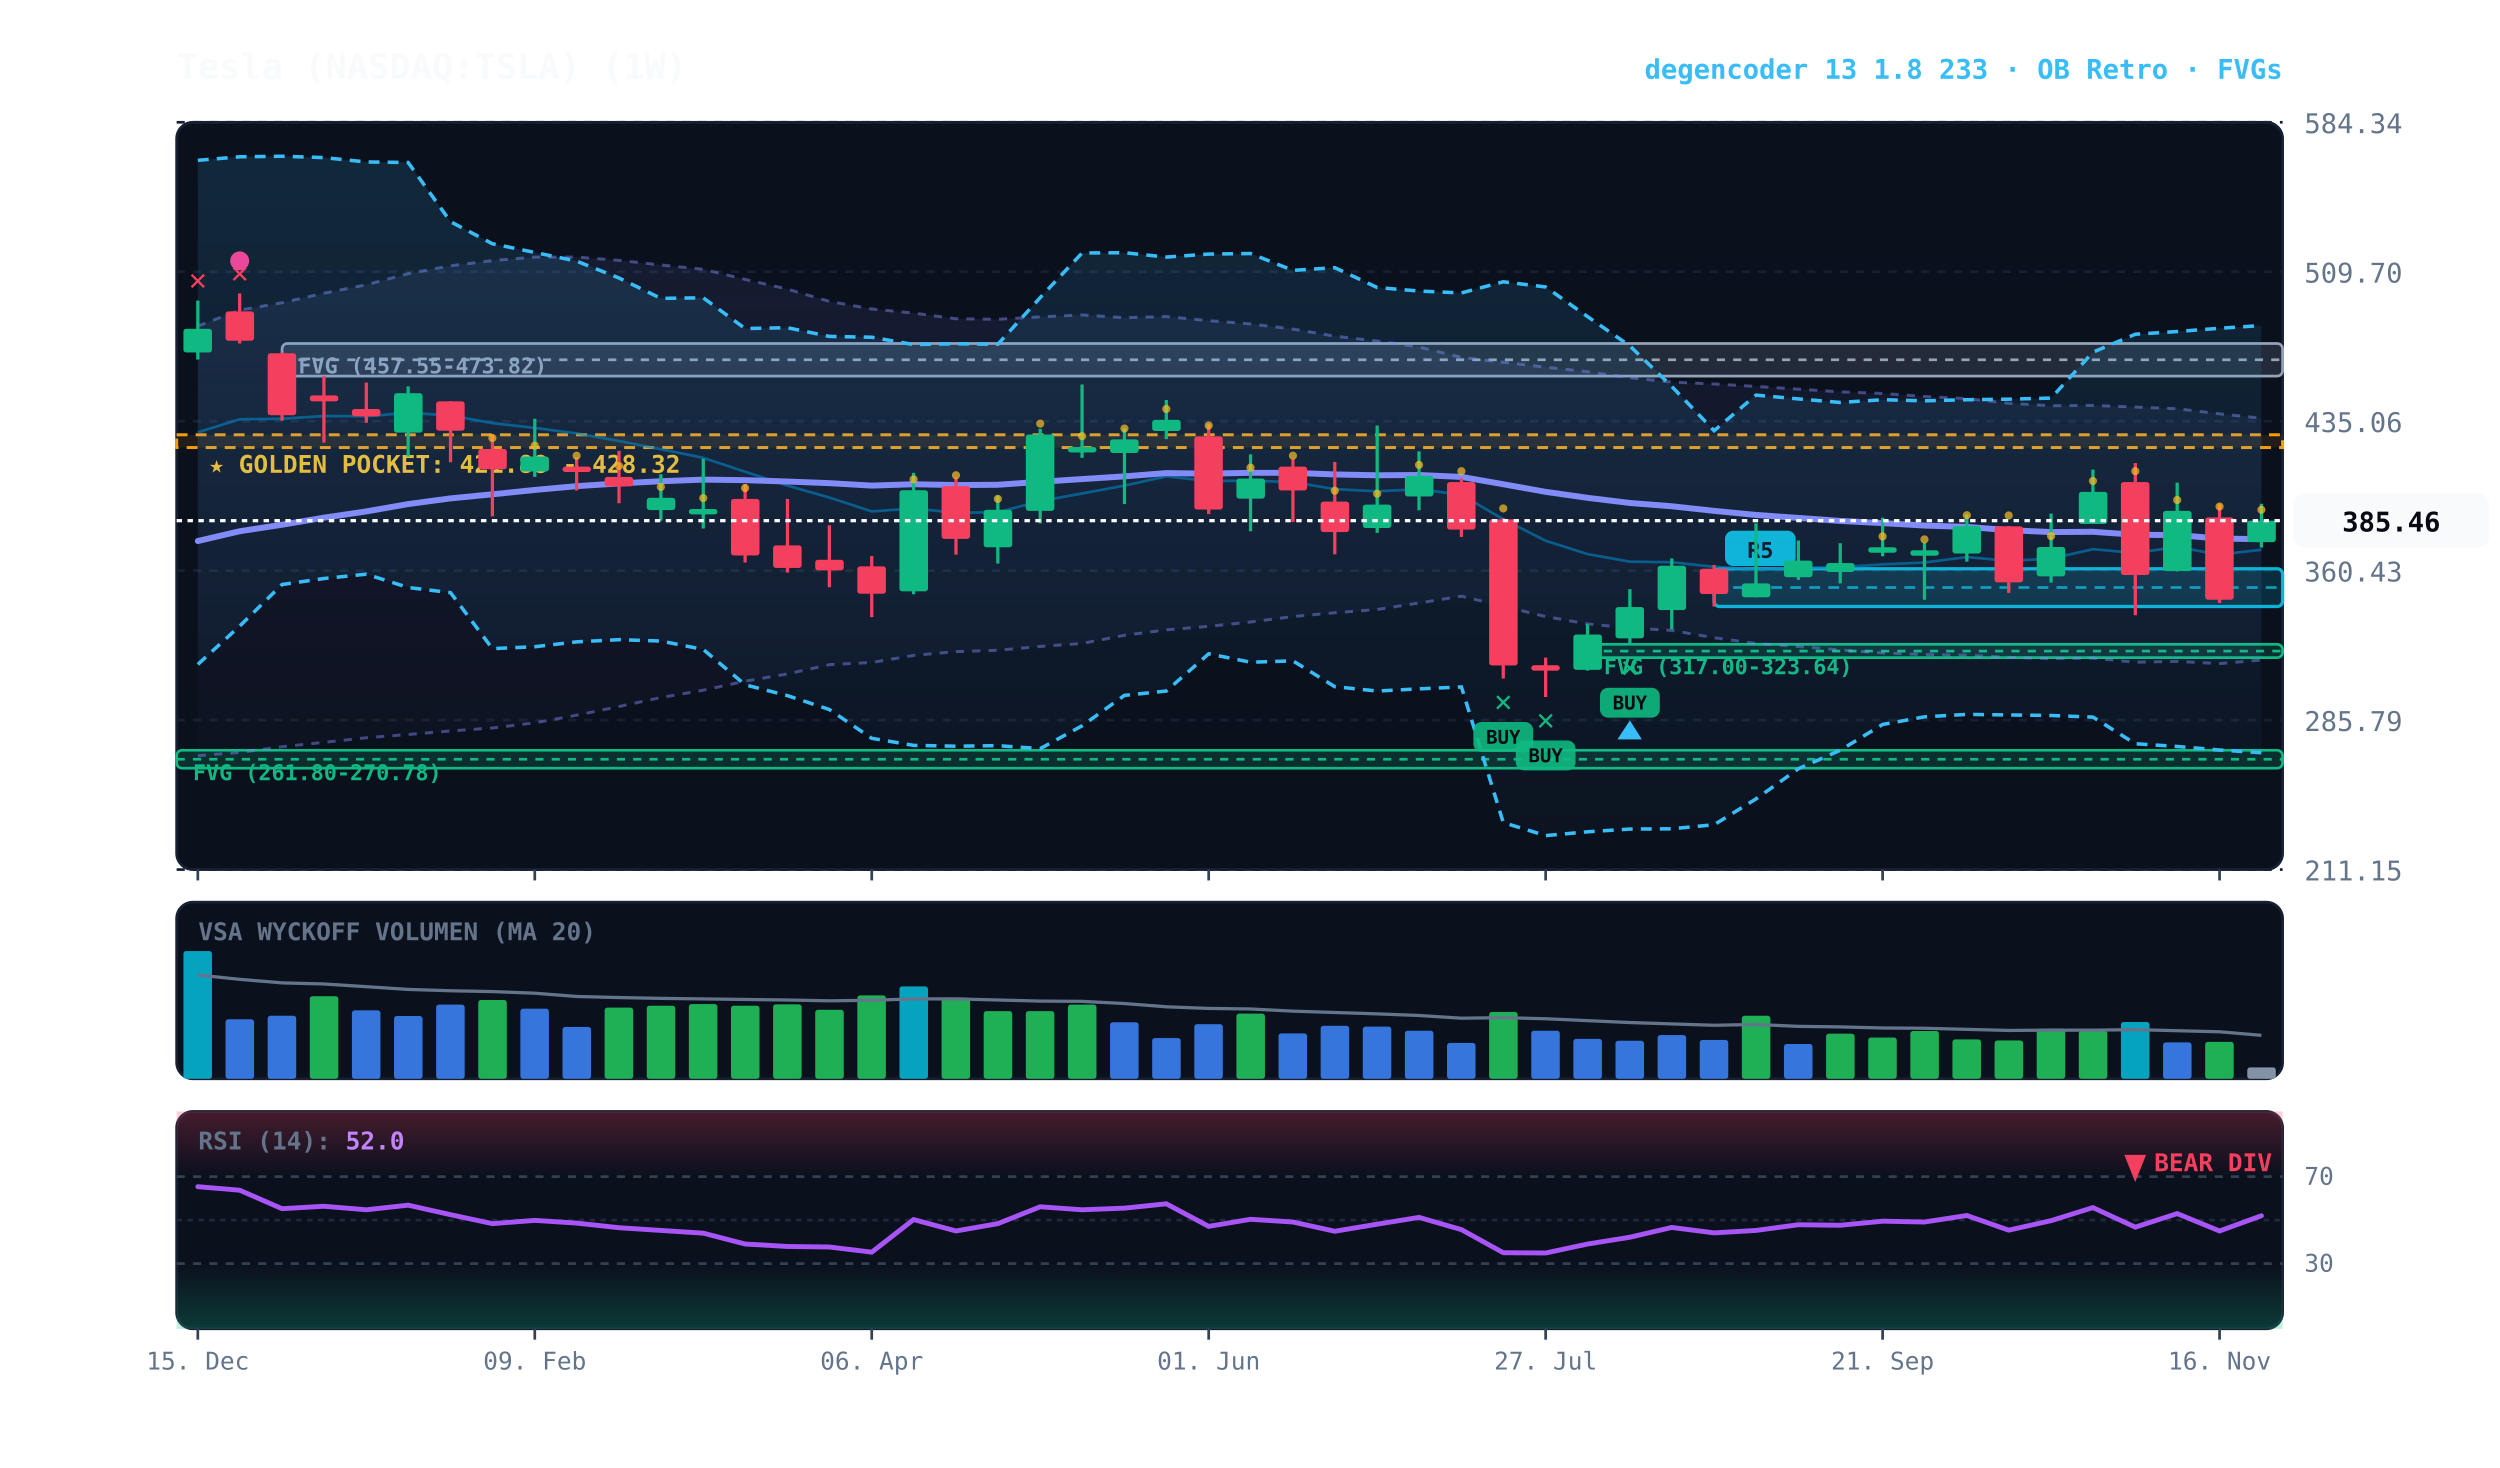
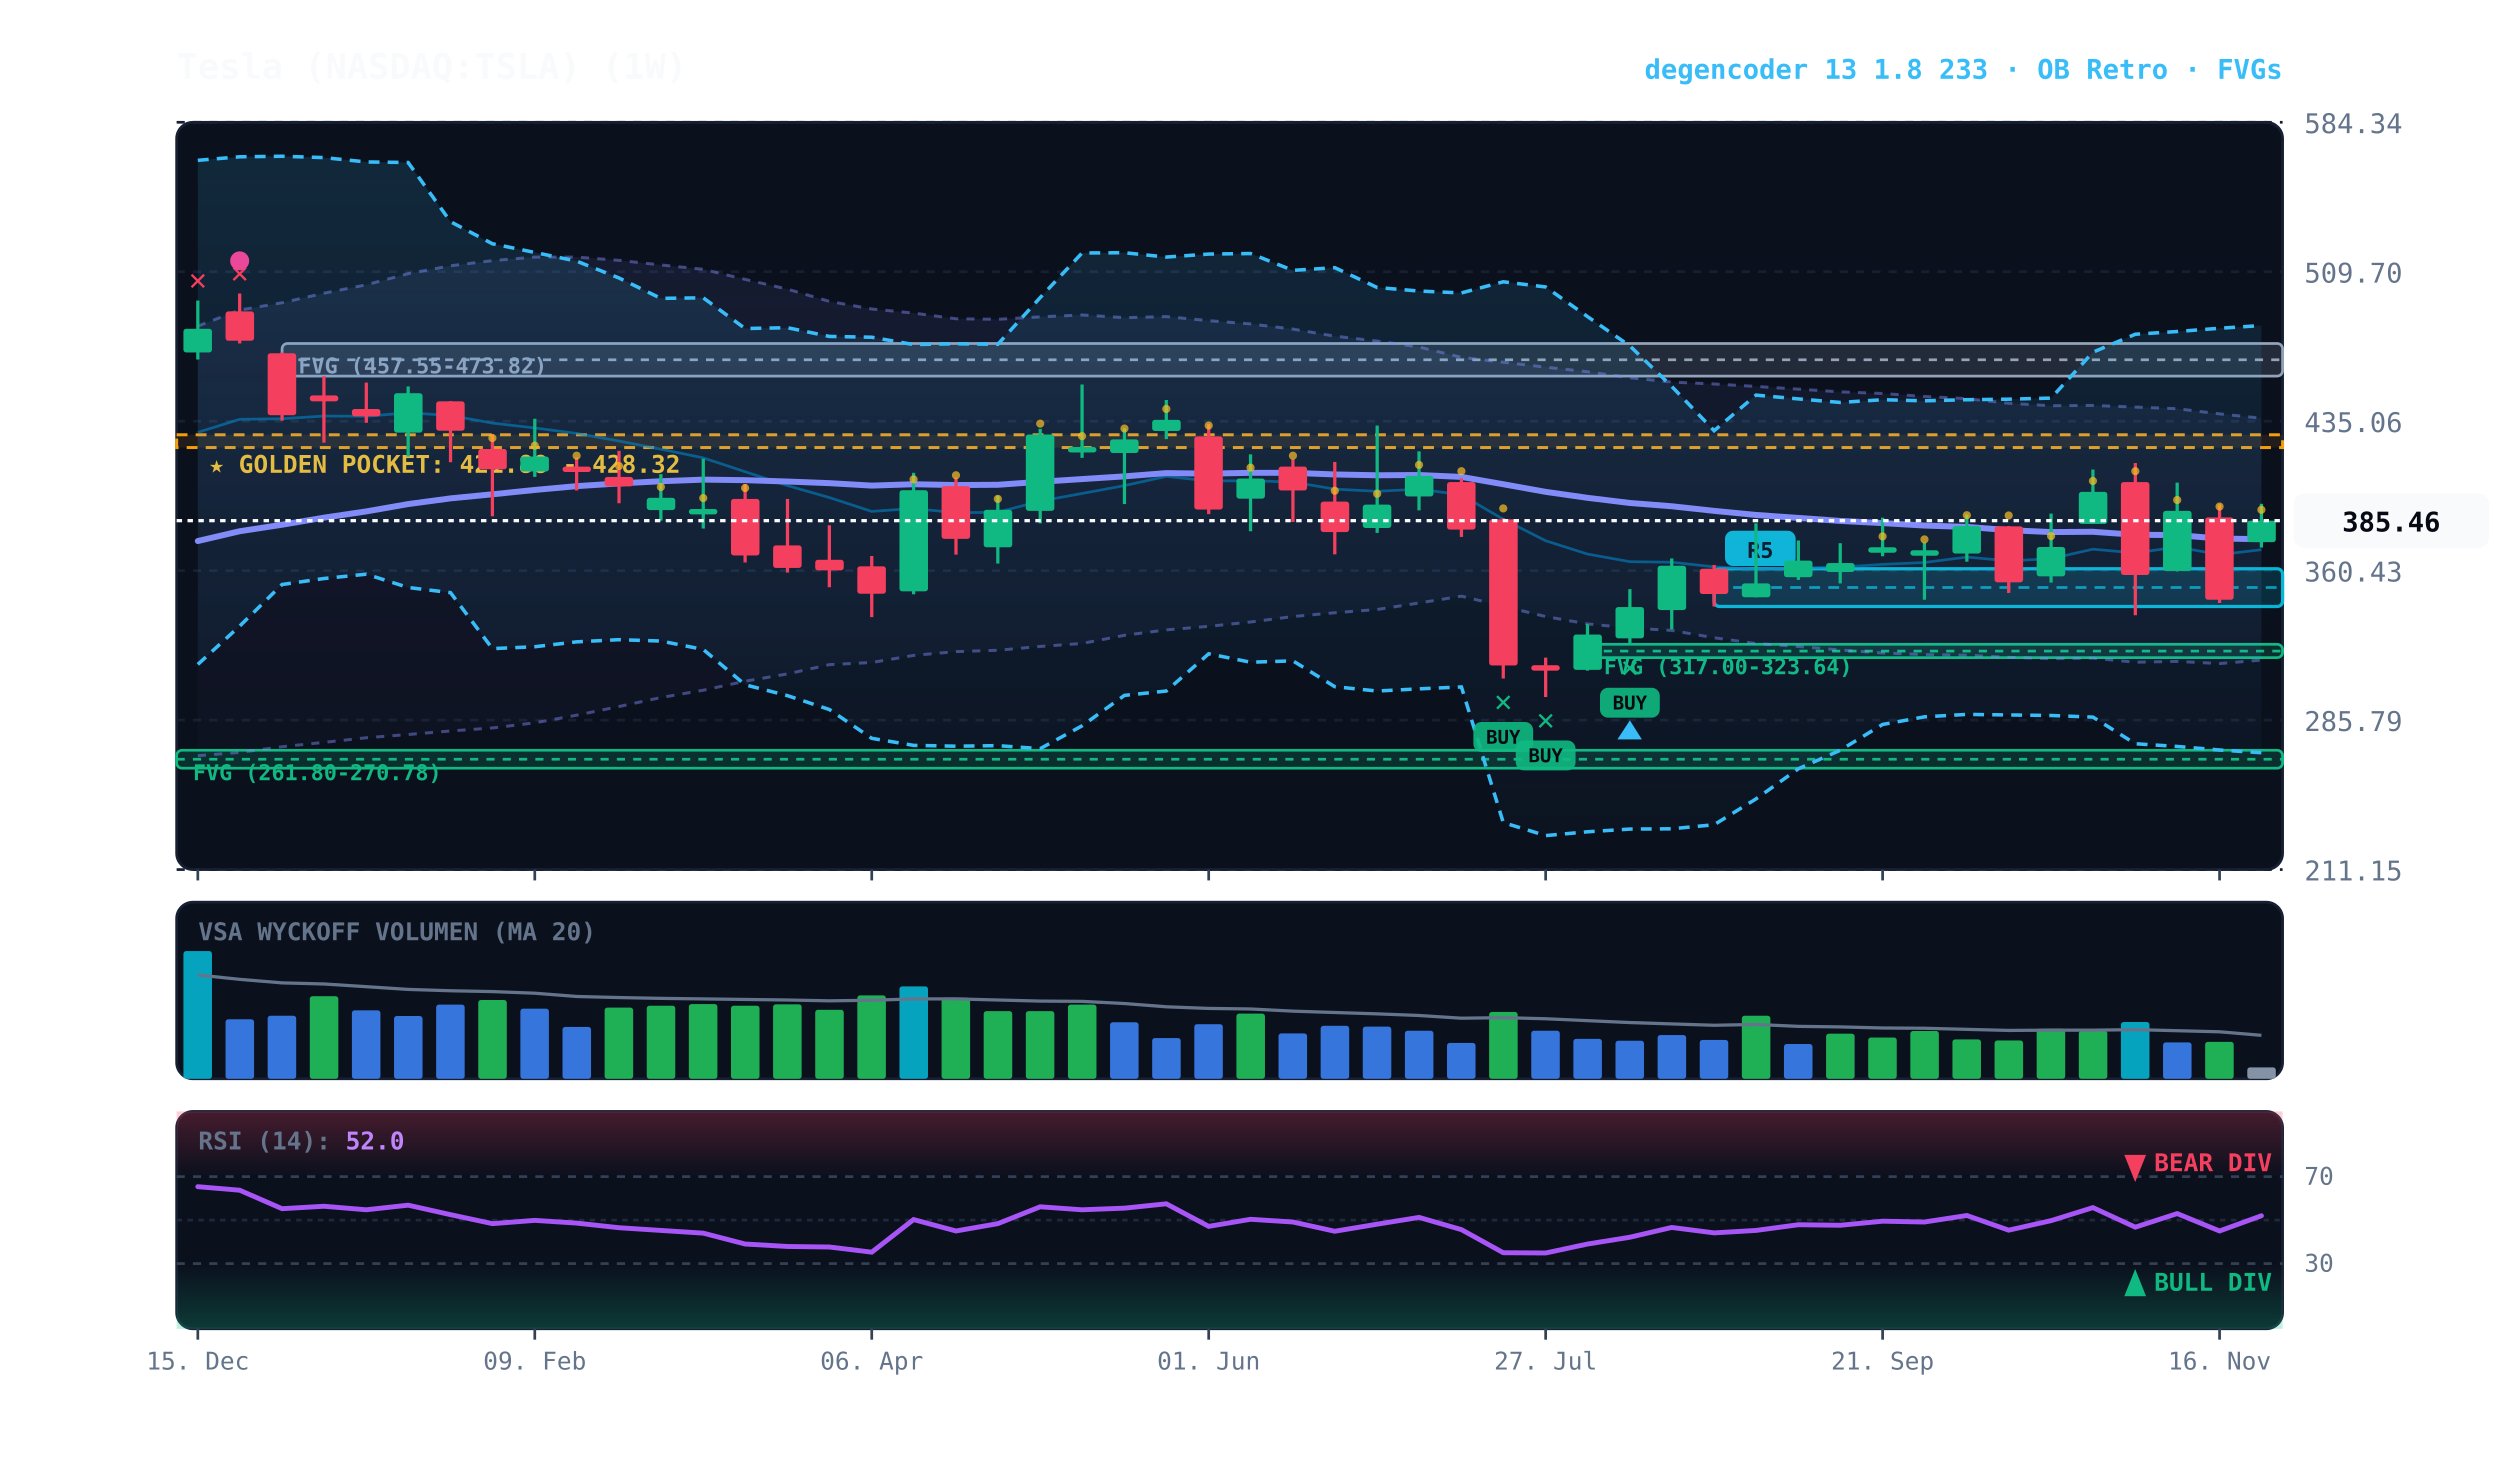
<svg xmlns="http://www.w3.org/2000/svg" viewBox="0 0 920 540" width="100%" height="100%" style="background:#070a13; font-family:'JetBrains Mono', monospace;">
  <defs>
    <linearGradient id="cloud-grad" x1="0%" y1="0%" x2="0%" y2="100%">
      <stop offset="0%" stop-color="#38bdf8" stop-opacity="0.14" />
      <stop offset="100%" stop-color="#38bdf8" stop-opacity="0.02" />
    </linearGradient>
    <linearGradient id="rfe-cloud" x1="0%" y1="0%" x2="0%" y2="100%">
      <stop offset="0%" stop-color="#818cf8" stop-opacity="0.09" />
      <stop offset="100%" stop-color="#818cf8" stop-opacity="0.02" />
    </linearGradient>
    <linearGradient id="rsi-overbought" x1="0%" y1="0%" x2="0%" y2="100%">
      <stop offset="0%" stop-color="#f43f5e" stop-opacity="0.25" />
      <stop offset="100%" stop-color="#f43f5e" stop-opacity="0.0" />
    </linearGradient>
    <linearGradient id="rsi-oversold" x1="0%" y1="0%" x2="0%" y2="100%">
      <stop offset="0%" stop-color="#10b981" stop-opacity="0.0" />
      <stop offset="100%" stop-color="#10b981" stop-opacity="0.25" />
    </linearGradient>
  </defs>
  <rect x="65" y="45" width="775" height="275" fill="#0b101d" rx="6" stroke="#172033" stroke-width="1" />
  <rect x="65" y="332" width="775" height="65" fill="#0b101d" rx="6" stroke="#172033" stroke-width="1" />
  <rect x="65" y="409" width="775" height="80" fill="#0b101d" rx="6" stroke="#172033" stroke-width="1" />
  <line x1="65" y1="320.0" x2="840" y2="320.0" stroke="#172033" stroke-dasharray="3,3" stroke-width="1" />
  <text x="848" y="324.0" fill="#64748b" font-size="10" text-anchor="start">211.15</text>
  <line x1="65" y1="265.0" x2="840" y2="265.0" stroke="#172033" stroke-dasharray="3,3" stroke-width="1" />
  <text x="848" y="269.0" fill="#64748b" font-size="10" text-anchor="start">285.79</text>
  <line x1="65" y1="210.0" x2="840" y2="210.0" stroke="#172033" stroke-dasharray="3,3" stroke-width="1" />
  <text x="848" y="214.0" fill="#64748b" font-size="10" text-anchor="start">360.43</text>
  <line x1="65" y1="155.0" x2="840" y2="155.0" stroke="#172033" stroke-dasharray="3,3" stroke-width="1" />
  <text x="848" y="159.0" fill="#64748b" font-size="10" text-anchor="start">435.06</text>
  <line x1="65" y1="100.0" x2="840" y2="100.0" stroke="#172033" stroke-dasharray="3,3" stroke-width="1" />
  <text x="848" y="104.0" fill="#64748b" font-size="10" text-anchor="start">509.70</text>
  <line x1="65" y1="45.0" x2="840" y2="45.0" stroke="#172033" stroke-dasharray="3,3" stroke-width="1" />
  <text x="848" y="49.0" fill="#64748b" font-size="10" text-anchor="start">584.34</text>
  <rect x="65" y="160.0" width="775" height="4.7" fill="rgba(245, 158, 11, 0.10)" stroke="#f59e0b" stroke-dasharray="4,3" stroke-width="1.1" />
  <text x="77" y="174.0" fill="#fbbf24" font-size="9" font-weight="bold">★ GOLDEN POCKET: 421.88 - 428.32</text>
  <rect x="584.2" y="237.1" width="255.8" height="4.9" fill="rgba(16, 185, 129, 0.18)" stroke="#10b981" stroke-width="1" rx="2" />
  <line x1="584.2" y1="239.6" x2="840" y2="239.6" stroke="#10b981" stroke-dasharray="3,3" stroke-width="1" />
  <text x="590.2" y="248.1" fill="#10b981" font-size="8" font-weight="bold">FVG (317.00-323.64)</text>
  <rect x="103.8" y="126.4" width="736.2" height="12.0" fill="rgba(148, 163, 184, 0.18)" stroke="#94a3b8" stroke-width="1" rx="2" />
  <line x1="103.8" y1="132.4" x2="840" y2="132.4" stroke="#94a3b8" stroke-dasharray="3,3" stroke-width="1" />
  <text x="109.8" y="137.4" fill="#94a3b8" font-size="8" font-weight="bold">FVG (457.55-473.82)</text>
  <rect x="65.0" y="276.1" width="775.0" height="6.6" fill="rgba(16, 185, 129, 0.18)" stroke="#10b981" stroke-width="1" rx="2" />
  <line x1="65.0" y1="279.4" x2="840" y2="279.4" stroke="#10b981" stroke-dasharray="3,3" stroke-width="1" />
  <text x="71.0" y="287.1" fill="#10b981" font-size="8" font-weight="bold">FVG (261.80-270.78)</text>
  <rect x="630.8" y="209.3" width="209.2" height="13.9" fill="rgba(6, 182, 212, 0.18)" stroke="#06b6d4" stroke-width="1.2" rx="2" />
  <line x1="630.8" y1="216.2" x2="840" y2="216.2" stroke="#06b6d4" stroke-dasharray="4,3" stroke-width="1.0" opacity="0.8" />
  <rect x="634.8" y="195.3" width="26" height="13" fill="#06b6d4" rx="3" />
  <text x="647.8" y="205.3" fill="#070a13" font-size="8" font-weight="bold" text-anchor="middle">R5</text>
  <polygon points="72.8,120.0 88.2,114.1 103.8,111.4 119.2,107.9 134.8,104.8 150.2,100.7 165.8,97.8 181.2,95.9 196.8,94.6 212.2,94.6 227.8,95.8 243.2,97.5 258.8,99.1 274.2,102.8 289.8,106.4 305.2,110.9 320.8,113.7 336.2,115.2 351.8,117.3 367.2,117.5 382.8,116.6 398.2,115.9 413.8,116.9 429.2,116.5 444.8,118.0 460.2,119.2 475.8,121.1 491.2,123.7 506.8,125.5 522.2,127.7 537.8,131.5 553.2,133.3 568.8,135.1 584.2,136.8 599.8,139.0 615.2,140.6 630.8,141.3 646.2,142.2 661.8,143.2 677.2,144.2 692.8,144.8 708.2,145.9 723.8,146.7 739.2,148.4 754.8,149.3 770.2,149.2 785.8,149.8 801.2,150.4 816.8,152.3 832.2,153.9 832.2,242.9 816.8,244.2 801.2,243.4 785.8,243.7 770.2,242.2 754.8,242.4 739.2,241.9 723.8,241.1 708.2,240.9 692.8,240.3 677.2,239.2 661.8,237.9 646.2,236.8 630.8,234.7 615.2,232.0 599.8,231.1 584.2,229.6 568.8,226.9 553.2,223.1 537.8,219.4 522.2,221.9 506.8,224.3 491.2,225.5 475.8,226.9 460.2,228.9 444.8,230.5 429.2,231.8 413.8,233.8 398.2,236.8 382.8,237.9 367.2,239.3 351.8,239.8 336.2,241.2 320.8,243.8 305.2,244.6 289.8,248.0 274.2,250.7 258.8,254.0 243.2,256.7 227.8,260.0 212.2,263.2 196.8,266.0 181.2,267.9 165.8,269.0 150.2,270.3 134.8,271.5 119.2,273.2 103.8,274.8 88.2,276.9 72.8,278.1" fill="url(#rfe-cloud)" />
  <polyline points="72.8,120.0 88.2,114.1 103.8,111.4 119.2,107.9 134.8,104.8 150.2,100.7 165.8,97.8 181.2,95.9 196.8,94.6 212.2,94.6 227.8,95.8 243.2,97.5 258.8,99.1 274.2,102.8 289.8,106.4 305.2,110.9 320.8,113.7 336.2,115.2 351.8,117.3 367.2,117.5 382.8,116.6 398.2,115.9 413.8,116.9 429.2,116.5 444.8,118.0 460.2,119.2 475.8,121.1 491.2,123.7 506.8,125.5 522.2,127.7 537.8,131.5 553.2,133.3 568.8,135.1 584.2,136.8 599.8,139.0 615.2,140.6 630.8,141.3 646.2,142.2 661.8,143.2 677.2,144.2 692.8,144.8 708.2,145.9 723.8,146.7 739.2,148.4 754.8,149.3 770.2,149.2 785.8,149.8 801.2,150.4 816.8,152.3 832.2,153.9" fill="none" stroke="#818cf8" stroke-width="1.1" stroke-opacity="0.45" stroke-dasharray="3,3" />
  <polyline points="72.8,278.1 88.2,276.9 103.8,274.8 119.2,273.2 134.8,271.5 150.2,270.3 165.8,269.0 181.2,267.9 196.8,266.0 212.2,263.2 227.8,260.0 243.2,256.7 258.8,254.0 274.2,250.7 289.8,248.0 305.2,244.6 320.8,243.8 336.2,241.2 351.8,239.8 367.2,239.3 382.8,237.9 398.2,236.8 413.8,233.8 429.2,231.8 444.8,230.5 460.2,228.9 475.8,226.9 491.2,225.5 506.8,224.3 522.2,221.9 537.8,219.4 553.2,223.1 568.8,226.9 584.2,229.6 599.8,231.1 615.2,232.0 630.8,234.7 646.2,236.8 661.8,237.9 677.2,239.2 692.8,240.3 708.2,240.9 723.8,241.1 739.2,241.9 754.8,242.4 770.2,242.2 785.8,243.7 801.2,243.4 816.8,244.2 832.2,242.9" fill="none" stroke="#818cf8" stroke-width="1.1" stroke-opacity="0.45" stroke-dasharray="3,3" />
  <polygon points="72.8,59.0 88.2,57.7 103.8,57.5 119.2,58.0 134.8,59.6 150.2,59.8 165.8,81.6 181.2,89.7 196.8,92.9 212.2,96.1 227.8,102.3 243.2,109.8 258.8,109.6 274.2,120.9 289.8,120.6 305.2,123.8 320.8,124.1 336.2,126.8 351.8,126.5 367.2,126.7 382.8,109.5 398.2,93.1 413.8,93.0 429.2,94.6 444.8,93.5 460.2,93.3 475.8,99.5 491.2,98.5 506.8,105.8 522.2,107.1 537.8,107.8 553.2,103.7 568.8,105.6 584.2,116.5 599.8,127.3 615.2,142.2 630.8,158.5 646.2,145.4 661.8,146.8 677.2,148.1 692.8,147.1 708.2,147.5 723.8,147.1 739.2,146.9 754.8,146.5 770.2,129.6 785.8,123.0 801.2,122.0 816.8,120.8 832.2,119.8 832.2,277.0 816.8,276.0 801.2,274.7 785.8,273.7 770.2,263.9 754.8,263.3 739.2,263.1 723.8,262.9 708.2,263.8 692.8,266.6 677.2,276.1 661.8,282.9 646.2,294.0 630.8,303.5 615.2,305.0 599.8,305.1 584.2,306.1 568.8,307.5 553.2,302.7 537.8,252.8 522.2,253.5 506.8,254.3 491.2,252.7 475.8,243.2 460.2,243.7 444.8,240.6 429.2,254.3 413.8,255.9 398.2,267.1 382.8,275.5 367.2,274.4 351.8,274.6 336.2,274.3 320.8,271.7 305.2,261.1 289.8,256.0 274.2,252.0 258.8,239.0 243.2,235.9 227.8,235.4 212.2,236.2 196.8,238.0 181.2,238.7 165.8,218.1 150.2,216.2 134.8,211.3 119.2,212.9 103.8,215.1 88.2,230.4 72.8,244.5" fill="url(#cloud-grad)" />
  <polyline points="72.8,59.0 88.2,57.7 103.8,57.5 119.2,58.0 134.8,59.6 150.2,59.8 165.8,81.6 181.2,89.7 196.8,92.9 212.2,96.1 227.8,102.3 243.2,109.8 258.8,109.6 274.2,120.9 289.8,120.6 305.2,123.8 320.8,124.1 336.2,126.8 351.8,126.5 367.2,126.7 382.8,109.5 398.2,93.1 413.8,93.0 429.2,94.6 444.8,93.5 460.2,93.3 475.8,99.5 491.2,98.5 506.8,105.8 522.2,107.1 537.8,107.8 553.2,103.7 568.8,105.6 584.2,116.5 599.8,127.3 615.2,142.2 630.8,158.5 646.2,145.4 661.8,146.8 677.2,148.1 692.8,147.1 708.2,147.5 723.8,147.1 739.2,146.9 754.8,146.5 770.2,129.6 785.8,123.0 801.2,122.0 816.8,120.8 832.2,119.8" fill="none" stroke="#38bdf8" stroke-width="1.3" stroke-dasharray="4,3" />
  <polyline points="72.8,244.5 88.2,230.4 103.8,215.1 119.2,212.9 134.8,211.3 150.2,216.2 165.8,218.1 181.2,238.7 196.8,238.0 212.2,236.2 227.8,235.4 243.2,235.9 258.8,239.0 274.2,252.0 289.8,256.0 305.2,261.1 320.8,271.7 336.2,274.3 351.8,274.6 367.2,274.4 382.8,275.5 398.2,267.1 413.8,255.9 429.2,254.3 444.8,240.6 460.2,243.7 475.8,243.2 491.2,252.7 506.8,254.3 522.2,253.5 537.8,252.8 553.2,302.7 568.8,307.5 584.2,306.1 599.8,305.1 615.2,305.0 630.8,303.5 646.2,294.0 661.8,282.9 677.2,276.1 692.8,266.6 708.2,263.8 723.8,262.9 739.2,263.1 754.8,263.3 770.2,263.9 785.8,273.7 801.2,274.7 816.8,276.0 832.2,277.0" fill="none" stroke="#38bdf8" stroke-width="1.3" stroke-dasharray="4,3" />
  <polyline points="72.8,159.1 88.2,154.3 103.8,154.1 119.2,153.1 134.8,153.2 150.2,151.9 165.8,152.9 181.2,155.7 196.8,157.5 212.2,159.5 227.8,162.3 243.2,165.3 258.8,168.5 274.2,173.6 289.8,178.7 305.2,183.1 320.8,188.2 336.2,187.1 351.8,188.7 367.2,188.5 382.8,184.4 398.2,181.6 413.8,178.7 429.2,175.3 444.8,177.0 460.2,176.9 475.8,177.4 491.2,180.0 506.8,180.8 522.2,180.0 537.8,182.1 553.2,191.1 568.8,199.0 584.2,203.9 599.8,206.7 615.2,206.9 630.8,208.6 646.2,209.5 661.8,209.0 677.2,208.7 692.8,207.7 708.2,207.0 723.8,205.0 739.2,206.4 754.8,205.6 770.2,202.1 785.8,203.5 801.2,201.3 816.8,204.1 832.2,202.3" fill="none" stroke="#0284c7" stroke-width="1.0" stroke-opacity="0.6" />
  <polyline points="72.8,199.1 88.2,195.5 103.8,193.1 119.2,190.5 134.8,188.2 150.2,185.5 165.8,183.4 181.2,181.9 196.8,180.3 212.2,178.9 227.8,177.9 243.2,177.1 258.8,176.5 274.2,176.7 289.8,177.2 305.2,177.8 320.8,178.7 336.2,178.2 351.8,178.5 367.2,178.4 382.8,177.3 398.2,176.3 413.8,175.3 429.2,174.1 444.8,174.3 460.2,174.0 475.8,174.0 491.2,174.6 506.8,174.9 522.2,174.8 537.8,175.5 553.2,178.2 568.8,181.0 584.2,183.2 599.8,185.1 615.2,186.3 630.8,188.0 646.2,189.5 661.8,190.6 677.2,191.7 692.8,192.5 708.2,193.4 723.8,193.9 739.2,195.1 754.8,195.8 770.2,195.7 785.8,196.8 801.2,196.9 816.8,198.2 832.2,198.4" fill="none" stroke="#818cf8" stroke-width="2.2" stroke-linecap="round" />
  <line x1="72.8" y1="110.6" x2="72.8" y2="132.3" stroke="#10b981" stroke-width="1.2" />
  <rect x="67.5" y="121.0" width="10.5" height="8.7" fill="#10b981" rx="1" />
  <text x="72.8" y="106.6" fill="#f43f5e" font-size="11" font-weight="bold" text-anchor="middle">✕</text>
  <line x1="88.2" y1="108.0" x2="88.2" y2="126.4" stroke="#f43f5e" stroke-width="1.2" />
  <rect x="83.0" y="114.6" width="10.5" height="10.8" fill="#f43f5e" rx="1" />
  <text x="88.2" y="104.0" fill="#f43f5e" font-size="11" font-weight="bold" text-anchor="middle">✕</text>
  <circle cx="88.2" cy="96.0" r="3.5" fill="#ec4899" />
  <line x1="103.8" y1="129.7" x2="103.8" y2="154.8" stroke="#f43f5e" stroke-width="1.2" />
  <rect x="98.5" y="130.0" width="10.5" height="22.8" fill="#f43f5e" rx="1" />
  <line x1="119.2" y1="138.4" x2="119.2" y2="162.9" stroke="#f43f5e" stroke-width="1.2" />
  <rect x="114.0" y="145.5" width="10.5" height="2.2" fill="#f43f5e" rx="1" />
  <line x1="134.8" y1="140.8" x2="134.8" y2="155.6" stroke="#f43f5e" stroke-width="1.2" />
  <rect x="129.5" y="150.5" width="10.5" height="2.7" fill="#f43f5e" rx="1" />
  <line x1="150.2" y1="142.2" x2="150.2" y2="168.0" stroke="#10b981" stroke-width="1.2" />
  <rect x="145.0" y="144.7" width="10.5" height="14.5" fill="#10b981" rx="1" />
  <line x1="165.8" y1="147.6" x2="165.8" y2="170.1" stroke="#f43f5e" stroke-width="1.2" />
  <rect x="160.5" y="147.7" width="10.5" height="10.8" fill="#f43f5e" rx="1" />
  <line x1="181.2" y1="159.8" x2="181.2" y2="190.0" stroke="#f43f5e" stroke-width="1.2" />
  <rect x="176.0" y="165.2" width="10.5" height="7.5" fill="#f43f5e" rx="1" />
  <circle cx="181.2" cy="161.2" r="1.5" fill="#fbbf24" opacity="0.7" />
  <line x1="196.8" y1="154.1" x2="196.8" y2="175.5" stroke="#10b981" stroke-width="1.2" />
  <rect x="191.5" y="168.0" width="10.5" height="5.5" fill="#10b981" rx="1" />
  <circle cx="196.8" cy="164.0" r="1.5" fill="#fbbf24" opacity="0.7" />
  <line x1="212.2" y1="168.4" x2="212.2" y2="180.5" stroke="#f43f5e" stroke-width="1.2" />
  <rect x="207.0" y="171.7" width="10.5" height="2.0" fill="#f43f5e" rx="1" />
  <circle cx="212.2" cy="167.7" r="1.5" fill="#fbbf24" opacity="0.7" />
  <line x1="227.8" y1="165.9" x2="227.8" y2="185.2" stroke="#f43f5e" stroke-width="1.2" />
  <rect x="222.5" y="175.5" width="10.5" height="3.5" fill="#f43f5e" rx="1" />
  <circle cx="227.8" cy="171.5" r="1.5" fill="#fbbf24" opacity="0.7" />
  <line x1="243.2" y1="174.5" x2="243.2" y2="191.6" stroke="#10b981" stroke-width="1.2" />
  <rect x="238.0" y="183.2" width="10.5" height="4.5" fill="#10b981" rx="1" />
  <circle cx="243.2" cy="179.2" r="1.5" fill="#fbbf24" opacity="0.7" />
  <line x1="258.8" y1="168.8" x2="258.8" y2="194.5" stroke="#10b981" stroke-width="1.2" />
  <rect x="253.5" y="187.3" width="10.5" height="2.0" fill="#10b981" rx="1" />
  <circle cx="258.8" cy="183.3" r="1.5" fill="#fbbf24" opacity="0.7" />
  <line x1="274.2" y1="178.1" x2="274.2" y2="207.0" stroke="#f43f5e" stroke-width="1.2" />
  <rect x="269.0" y="183.6" width="10.5" height="20.8" fill="#f43f5e" rx="1" />
  <circle cx="274.2" cy="179.6" r="1.5" fill="#fbbf24" opacity="0.7" />
  <line x1="289.8" y1="183.6" x2="289.8" y2="210.7" stroke="#f43f5e" stroke-width="1.2" />
  <rect x="284.5" y="200.7" width="10.5" height="8.3" fill="#f43f5e" rx="1" />
  <line x1="305.2" y1="193.3" x2="305.2" y2="216.1" stroke="#f43f5e" stroke-width="1.2" />
  <rect x="300.0" y="206.0" width="10.5" height="3.9" fill="#f43f5e" rx="1" />
  <line x1="320.8" y1="204.6" x2="320.8" y2="227.1" stroke="#f43f5e" stroke-width="1.2" />
  <rect x="315.5" y="208.4" width="10.5" height="10.1" fill="#f43f5e" rx="1" />
  <line x1="336.2" y1="174.0" x2="336.2" y2="218.7" stroke="#10b981" stroke-width="1.2" />
  <rect x="331.0" y="180.4" width="10.5" height="37.2" fill="#10b981" rx="1" />
  <circle cx="336.2" cy="176.4" r="1.5" fill="#fbbf24" opacity="0.7" />
  <line x1="351.8" y1="175.8" x2="351.8" y2="204.1" stroke="#f43f5e" stroke-width="1.2" />
  <rect x="346.5" y="178.9" width="10.5" height="19.4" fill="#f43f5e" rx="1" />
  <circle cx="351.8" cy="174.9" r="1.5" fill="#fbbf24" opacity="0.7" />
  <line x1="367.2" y1="182.4" x2="367.2" y2="207.4" stroke="#10b981" stroke-width="1.2" />
  <rect x="362.0" y="187.6" width="10.5" height="13.8" fill="#10b981" rx="1" />
  <circle cx="367.2" cy="183.6" r="1.5" fill="#fbbf24" opacity="0.7" />
  <line x1="382.8" y1="157.8" x2="382.8" y2="192.6" stroke="#10b981" stroke-width="1.2" />
  <rect x="377.5" y="159.9" width="10.5" height="28.1" fill="#10b981" rx="1" />
  <circle cx="382.8" cy="155.9" r="1.5" fill="#fbbf24" opacity="0.7" />
  <line x1="398.2" y1="141.5" x2="398.2" y2="168.5" stroke="#10b981" stroke-width="1.2" />
  <rect x="393.0" y="164.5" width="10.5" height="2.0" fill="#10b981" rx="1" />
  <circle cx="398.2" cy="160.5" r="1.5" fill="#fbbf24" opacity="0.7" />
  <line x1="413.8" y1="157.6" x2="413.8" y2="185.5" stroke="#10b981" stroke-width="1.2" />
  <rect x="408.5" y="161.7" width="10.5" height="5.0" fill="#10b981" rx="1" />
  <circle cx="413.8" cy="157.7" r="1.5" fill="#fbbf24" opacity="0.7" />
  <line x1="429.2" y1="147.2" x2="429.2" y2="161.6" stroke="#10b981" stroke-width="1.2" />
  <rect x="424.0" y="154.5" width="10.5" height="4.1" fill="#10b981" rx="1" />
  <circle cx="429.2" cy="150.5" r="1.5" fill="#fbbf24" opacity="0.7" />
  <line x1="444.8" y1="156.1" x2="444.8" y2="189.2" stroke="#f43f5e" stroke-width="1.2" />
  <rect x="439.5" y="160.6" width="10.5" height="26.9" fill="#f43f5e" rx="1" />
  <circle cx="444.8" cy="156.6" r="1.5" fill="#fbbf24" opacity="0.7" />
  <line x1="460.2" y1="167.2" x2="460.2" y2="195.5" stroke="#10b981" stroke-width="1.2" />
  <rect x="455.0" y="176.1" width="10.5" height="7.4" fill="#10b981" rx="1" />
  <circle cx="460.2" cy="172.1" r="1.5" fill="#fbbf24" opacity="0.7" />
  <line x1="475.8" y1="169.0" x2="475.8" y2="192.1" stroke="#f43f5e" stroke-width="1.2" />
  <rect x="470.5" y="171.7" width="10.5" height="8.8" fill="#f43f5e" rx="1" />
  <circle cx="475.8" cy="167.7" r="1.5" fill="#fbbf24" opacity="0.7" />
  <line x1="491.2" y1="170.0" x2="491.2" y2="204.0" stroke="#f43f5e" stroke-width="1.2" />
  <rect x="486.0" y="184.6" width="10.5" height="11.2" fill="#f43f5e" rx="1" />
  <circle cx="491.2" cy="180.6" r="1.5" fill="#fbbf24" opacity="0.7" />
  <line x1="506.8" y1="156.6" x2="506.8" y2="196.1" stroke="#10b981" stroke-width="1.2" />
  <rect x="501.5" y="185.7" width="10.5" height="8.6" fill="#10b981" rx="1" />
  <circle cx="506.8" cy="181.7" r="1.5" fill="#fbbf24" opacity="0.7" />
  <line x1="522.2" y1="166.1" x2="522.2" y2="187.8" stroke="#10b981" stroke-width="1.2" />
  <rect x="517.0" y="175.1" width="10.5" height="7.6" fill="#10b981" rx="1" />
  <circle cx="522.2" cy="171.1" r="1.5" fill="#fbbf24" opacity="0.7" />
  <line x1="537.8" y1="176.0" x2="537.8" y2="197.6" stroke="#f43f5e" stroke-width="1.2" />
  <rect x="532.5" y="177.4" width="10.5" height="17.5" fill="#f43f5e" rx="1" />
  <circle cx="537.8" cy="173.4" r="1.5" fill="#fbbf24" opacity="0.7" />
  <line x1="553.2" y1="190.7" x2="553.2" y2="249.7" stroke="#f43f5e" stroke-width="1.2" />
  <rect x="548.0" y="191.1" width="10.5" height="53.8" fill="#f43f5e" rx="1" />
  <text x="553.2" y="261.7" fill="#10b981" font-size="11" font-weight="bold" text-anchor="middle">✕</text>
  <rect x="542.2" y="265.7" width="22" height="11" fill="#10b981" rx="3" opacity="0.9" />
  <text x="553.2" y="273.7" fill="#070a13" font-size="7" font-weight="bold" text-anchor="middle">BUY</text>
  <circle cx="553.2" cy="187.1" r="1.5" fill="#fbbf24" opacity="0.7" />
  <line x1="568.8" y1="242.0" x2="568.8" y2="256.5" stroke="#f43f5e" stroke-width="1.2" />
  <rect x="563.5" y="244.8" width="10.5" height="2.0" fill="#f43f5e" rx="1" />
  <text x="568.8" y="268.5" fill="#10b981" font-size="11" font-weight="bold" text-anchor="middle">✕</text>
  <rect x="557.8" y="272.5" width="22" height="11" fill="#10b981" rx="3" opacity="0.9" />
  <text x="568.8" y="280.5" fill="#070a13" font-size="7" font-weight="bold" text-anchor="middle">BUY</text>
  <line x1="584.2" y1="229.7" x2="584.2" y2="246.8" stroke="#10b981" stroke-width="1.2" />
  <rect x="579.0" y="233.5" width="10.5" height="13.0" fill="#10b981" rx="1" />
  <line x1="599.8" y1="216.8" x2="599.8" y2="237.1" stroke="#10b981" stroke-width="1.2" />
  <rect x="594.5" y="223.4" width="10.5" height="11.5" fill="#10b981" rx="1" />
  <text x="599.8" y="249.1" fill="#10b981" font-size="11" font-weight="bold" text-anchor="middle">✕</text>
  <rect x="588.8" y="253.1" width="22" height="11" fill="#10b981" rx="3" opacity="0.9" />
  <text x="599.8" y="261.1" fill="#070a13" font-size="7" font-weight="bold" text-anchor="middle">BUY</text>
  <polygon points="599.8,265.1 595.2,272.1 604.2,272.1" fill="#38bdf8" />
  <line x1="615.2" y1="205.5" x2="615.2" y2="231.6" stroke="#10b981" stroke-width="1.2" />
  <rect x="610.0" y="208.2" width="10.5" height="16.3" fill="#10b981" rx="1" />
  <line x1="630.8" y1="207.9" x2="630.8" y2="223.2" stroke="#f43f5e" stroke-width="1.2" />
  <rect x="625.5" y="209.3" width="10.5" height="9.3" fill="#f43f5e" rx="1" />
  <line x1="646.2" y1="192.6" x2="646.2" y2="219.8" stroke="#10b981" stroke-width="1.2" />
  <rect x="641.0" y="214.7" width="10.5" height="5.1" fill="#10b981" rx="1" />
  <line x1="661.8" y1="198.9" x2="661.8" y2="213.4" stroke="#10b981" stroke-width="1.2" />
  <rect x="656.5" y="206.3" width="10.5" height="6.1" fill="#10b981" rx="1" />
  <line x1="677.2" y1="199.9" x2="677.2" y2="214.7" stroke="#10b981" stroke-width="1.2" />
  <rect x="672.0" y="207.2" width="10.5" height="3.3" fill="#10b981" rx="1" />
  <line x1="692.8" y1="190.5" x2="692.8" y2="204.7" stroke="#10b981" stroke-width="1.2" />
  <rect x="687.5" y="201.4" width="10.5" height="2.0" fill="#10b981" rx="1" />
  <circle cx="692.8" cy="197.4" r="1.5" fill="#fbbf24" opacity="0.7" />
  <line x1="708.2" y1="199.6" x2="708.2" y2="220.7" stroke="#10b981" stroke-width="1.2" />
  <rect x="703.0" y="202.5" width="10.5" height="2.0" fill="#10b981" rx="1" />
  <circle cx="708.2" cy="198.5" r="1.5" fill="#fbbf24" opacity="0.7" />
  <line x1="723.8" y1="189.3" x2="723.8" y2="206.7" stroke="#10b981" stroke-width="1.2" />
  <rect x="718.5" y="193.6" width="10.5" height="10.1" fill="#10b981" rx="1" />
  <circle cx="723.8" cy="189.6" r="1.5" fill="#fbbf24" opacity="0.7" />
  <line x1="739.2" y1="193.6" x2="739.2" y2="218.2" stroke="#f43f5e" stroke-width="1.2" />
  <rect x="734.0" y="193.7" width="10.5" height="20.6" fill="#f43f5e" rx="1" />
  <circle cx="739.2" cy="189.7" r="1.5" fill="#fbbf24" opacity="0.7" />
  <line x1="754.8" y1="189.0" x2="754.8" y2="214.4" stroke="#10b981" stroke-width="1.2" />
  <rect x="749.5" y="201.3" width="10.5" height="10.8" fill="#10b981" rx="1" />
  <circle cx="754.8" cy="197.3" r="1.5" fill="#fbbf24" opacity="0.7" />
  <line x1="770.2" y1="172.8" x2="770.2" y2="192.8" stroke="#10b981" stroke-width="1.2" />
  <rect x="765.0" y="181.0" width="10.5" height="11.8" fill="#10b981" rx="1" />
  <circle cx="770.2" cy="177.0" r="1.5" fill="#fbbf24" opacity="0.7" />
  <line x1="785.8" y1="170.4" x2="785.8" y2="226.4" stroke="#f43f5e" stroke-width="1.2" />
  <rect x="780.5" y="177.4" width="10.5" height="34.2" fill="#f43f5e" rx="1" />
  <circle cx="785.8" cy="173.4" r="1.5" fill="#fbbf24" opacity="0.7" />
  <line x1="801.2" y1="177.6" x2="801.2" y2="210.3" stroke="#10b981" stroke-width="1.2" />
  <rect x="796.0" y="188.0" width="10.5" height="22.1" fill="#10b981" rx="1" />
  <circle cx="801.2" cy="184.0" r="1.5" fill="#fbbf24" opacity="0.7" />
  <line x1="816.8" y1="185.6" x2="816.8" y2="221.9" stroke="#f43f5e" stroke-width="1.2" />
  <rect x="811.5" y="190.4" width="10.5" height="30.3" fill="#f43f5e" rx="1" />
  <circle cx="816.8" cy="186.4" r="1.5" fill="#fbbf24" opacity="0.7" />
  <line x1="832.2" y1="185.4" x2="832.2" y2="201.5" stroke="#10b981" stroke-width="1.2" />
  <rect x="827.0" y="191.6" width="10.5" height="7.9" fill="#10b981" rx="1" />
  <circle cx="832.2" cy="187.6" r="1.5" fill="#fbbf24" opacity="0.7" />
  <line x1="65" y1="191.6" x2="840" y2="191.6" stroke="#f8fafc" stroke-width="1.2" stroke-dasharray="2,2" />
  <rect x="844" y="181.6" width="72" height="20" fill="#f8fafc" rx="4" />
  <text x="880" y="195.6" fill="#070a13" font-size="10" font-weight="bold" text-anchor="middle">385.46</text>
  <text x="73" y="346" fill="#64748b" font-size="9" font-weight="bold">VSA WYCKOFF VOLUMEN (MA 20)</text>
  <rect x="67.5" y="350.0" width="10.5" height="47.0" fill="#06b6d4" opacity="0.88" rx="1" />
  <rect x="83.0" y="375.1" width="10.5" height="21.9" fill="#3b82f6" opacity="0.88" rx="1" />
  <rect x="98.5" y="373.8" width="10.5" height="23.2" fill="#3b82f6" opacity="0.88" rx="1" />
  <rect x="114.0" y="366.6" width="10.5" height="30.4" fill="#22c55e" opacity="0.88" rx="1" />
  <rect x="129.5" y="371.8" width="10.5" height="25.2" fill="#3b82f6" opacity="0.88" rx="1" />
  <rect x="145.0" y="373.9" width="10.5" height="23.1" fill="#3b82f6" opacity="0.88" rx="1" />
  <rect x="160.5" y="369.7" width="10.5" height="27.3" fill="#3b82f6" opacity="0.88" rx="1" />
  <rect x="176.0" y="368.0" width="10.5" height="29.0" fill="#22c55e" opacity="0.88" rx="1" />
  <rect x="191.5" y="371.2" width="10.5" height="25.8" fill="#3b82f6" opacity="0.88" rx="1" />
  <rect x="207.0" y="377.9" width="10.5" height="19.1" fill="#3b82f6" opacity="0.88" rx="1" />
  <rect x="222.5" y="370.8" width="10.5" height="26.2" fill="#22c55e" opacity="0.88" rx="1" />
  <rect x="238.0" y="370.1" width="10.5" height="26.9" fill="#22c55e" opacity="0.88" rx="1" />
  <rect x="253.5" y="369.5" width="10.5" height="27.5" fill="#22c55e" opacity="0.88" rx="1" />
  <rect x="269.0" y="370.1" width="10.5" height="26.9" fill="#22c55e" opacity="0.88" rx="1" />
  <rect x="284.5" y="369.6" width="10.5" height="27.4" fill="#22c55e" opacity="0.88" rx="1" />
  <rect x="300.0" y="371.6" width="10.5" height="25.4" fill="#22c55e" opacity="0.88" rx="1" />
  <rect x="315.5" y="366.3" width="10.5" height="30.7" fill="#22c55e" opacity="0.88" rx="1" />
  <rect x="331.0" y="363.0" width="10.5" height="34.0" fill="#06b6d4" opacity="0.88" rx="1" />
  <rect x="346.5" y="367.2" width="10.5" height="29.8" fill="#22c55e" opacity="0.88" rx="1" />
  <rect x="362.0" y="372.1" width="10.5" height="24.9" fill="#22c55e" opacity="0.88" rx="1" />
  <rect x="377.5" y="372.1" width="10.5" height="24.9" fill="#22c55e" opacity="0.88" rx="1" />
  <rect x="393.0" y="369.7" width="10.5" height="27.3" fill="#22c55e" opacity="0.88" rx="1" />
  <rect x="408.5" y="376.2" width="10.5" height="20.8" fill="#3b82f6" opacity="0.88" rx="1" />
  <rect x="424.0" y="382.0" width="10.5" height="15.0" fill="#3b82f6" opacity="0.88" rx="1" />
  <rect x="439.5" y="376.9" width="10.5" height="20.1" fill="#3b82f6" opacity="0.88" rx="1" />
  <rect x="455.0" y="373.0" width="10.5" height="24.0" fill="#22c55e" opacity="0.88" rx="1" />
  <rect x="470.5" y="380.3" width="10.5" height="16.7" fill="#3b82f6" opacity="0.88" rx="1" />
  <rect x="486.0" y="377.5" width="10.5" height="19.5" fill="#3b82f6" opacity="0.88" rx="1" />
  <rect x="501.5" y="377.8" width="10.5" height="19.2" fill="#3b82f6" opacity="0.88" rx="1" />
  <rect x="517.0" y="379.3" width="10.5" height="17.7" fill="#3b82f6" opacity="0.88" rx="1" />
  <rect x="532.5" y="383.8" width="10.5" height="13.2" fill="#3b82f6" opacity="0.88" rx="1" />
  <rect x="548.0" y="372.4" width="10.5" height="24.6" fill="#22c55e" opacity="0.88" rx="1" />
  <rect x="563.5" y="379.3" width="10.5" height="17.7" fill="#3b82f6" opacity="0.88" rx="1" />
  <rect x="579.0" y="382.3" width="10.5" height="14.7" fill="#3b82f6" opacity="0.88" rx="1" />
  <rect x="594.5" y="383.0" width="10.5" height="14.0" fill="#3b82f6" opacity="0.88" rx="1" />
  <rect x="610.0" y="380.9" width="10.5" height="16.1" fill="#3b82f6" opacity="0.88" rx="1" />
  <rect x="625.5" y="382.7" width="10.5" height="14.3" fill="#3b82f6" opacity="0.88" rx="1" />
  <rect x="641.0" y="373.8" width="10.5" height="23.2" fill="#22c55e" opacity="0.88" rx="1" />
  <rect x="656.5" y="384.2" width="10.5" height="12.8" fill="#3b82f6" opacity="0.88" rx="1" />
  <rect x="672.0" y="380.4" width="10.5" height="16.6" fill="#22c55e" opacity="0.88" rx="1" />
  <rect x="687.5" y="381.8" width="10.5" height="15.2" fill="#22c55e" opacity="0.88" rx="1" />
  <rect x="703.0" y="379.4" width="10.5" height="17.6" fill="#22c55e" opacity="0.88" rx="1" />
  <rect x="718.5" y="382.5" width="10.5" height="14.5" fill="#22c55e" opacity="0.88" rx="1" />
  <rect x="734.0" y="382.9" width="10.5" height="14.1" fill="#22c55e" opacity="0.88" rx="1" />
  <rect x="749.5" y="378.6" width="10.5" height="18.4" fill="#22c55e" opacity="0.88" rx="1" />
  <rect x="765.0" y="379.3" width="10.5" height="17.7" fill="#22c55e" opacity="0.88" rx="1" />
  <rect x="780.5" y="376.1" width="10.5" height="20.9" fill="#06b6d4" opacity="0.88" rx="1" />
  <rect x="796.0" y="383.6" width="10.5" height="13.4" fill="#3b82f6" opacity="0.88" rx="1" />
  <rect x="811.5" y="383.4" width="10.5" height="13.6" fill="#22c55e" opacity="0.88" rx="1" />
  <rect x="827.0" y="392.8" width="10.5" height="4.2" fill="#94a3b8" opacity="0.88" rx="1" />
  <polyline points="72.8,358.8 88.2,360.4 103.8,361.7 119.2,362.1 134.8,363.1 150.2,364.1 165.8,364.6 181.2,364.9 196.8,365.5 212.2,366.7 227.8,367.1 243.2,367.4 258.8,367.6 274.2,367.8 289.8,368.0 305.2,368.3 320.8,368.1 336.2,367.6 351.8,367.6 367.2,368.0 382.8,368.4 398.2,368.5 413.8,369.3 429.2,370.5 444.8,371.1 460.2,371.3 475.8,372.1 491.2,372.6 506.8,373.1 522.2,373.7 537.8,374.7 553.2,374.5 568.8,374.9 584.2,375.6 599.8,376.3 615.2,376.8 630.8,377.3 646.2,377.0 661.8,377.7 677.2,377.9 692.8,378.3 708.2,378.4 723.8,378.8 739.2,379.2 754.8,379.1 770.2,379.1 785.8,378.9 801.2,379.3 816.8,379.7 832.2,381.0" fill="none" stroke="#64748b" stroke-width="1.2" />
  <rect x="65" y="409" width="775" height="24.0" fill="url(#rsi-overbought)" />
  <rect x="65" y="465.0" width="775" height="24.0" fill="url(#rsi-oversold)" />
  <line x1="65" y1="433.0" x2="840" y2="433.0" stroke="#334155" stroke-dasharray="3,3" stroke-width="1" />
  <text x="848" y="436.0" fill="#64748b" font-size="9">70</text>
  <line x1="65" y1="449.0" x2="840" y2="449.0" stroke="#1e293b" stroke-dasharray="2,2" stroke-width="1" />
  <line x1="65" y1="465.0" x2="840" y2="465.0" stroke="#334155" stroke-dasharray="3,3" stroke-width="1" />
  <text x="848" y="468.0" fill="#64748b" font-size="9">30</text>
  <polyline points="72.8,436.7 88.2,438.0 103.8,444.8 119.2,443.9 134.8,445.2 150.2,443.5 165.8,447.0 181.2,450.3 196.8,449.1 212.2,450.1 227.8,451.8 243.2,452.8 258.8,453.8 274.2,457.8 289.8,458.7 305.2,458.9 320.8,460.8 336.2,448.8 351.8,453.0 367.2,450.3 382.8,444.1 398.2,445.2 413.8,444.6 429.2,443.0 444.8,451.3 460.2,448.7 475.8,449.7 491.2,453.1 506.8,450.5 522.2,448.0 537.8,452.5 553.2,461.0 568.8,461.1 584.2,457.8 599.8,455.3 615.2,451.7 630.8,453.7 646.2,452.8 661.8,450.7 677.2,450.9 692.8,449.4 708.2,449.7 723.8,447.3 739.2,452.7 754.8,449.2 770.2,444.4 785.8,451.6 801.2,446.6 816.8,453.0 832.2,447.4" fill="none" stroke="#a855f7" stroke-width="1.8" stroke-linecap="round" />
+   <g transform="translate(785.75, 477)">
+     <path d="M 0 -10 L 4 0 L -4 0 Z" fill="#10b981" />
+     <text x="7" y="-2" fill="#10b981" font-size="9" font-weight="bold">BULL DIV</text>
+   </g>
  <g transform="translate(785.75, 425)">
    <path d="M 0 10 L 4 0 L -4 0 Z" fill="#f43f5e" />
    <text x="7" y="6" fill="#f43f5e" font-size="9" font-weight="bold">BEAR DIV</text>
  </g>
  <text x="73" y="423" fill="#64748b" font-size="9" font-weight="bold">RSI (14): <tspan fill="#c084fc">52.0</tspan>
  </text>
  <line x1="72.8" y1="320" x2="72.8" y2="324" stroke="#334155" stroke-width="1" />
  <line x1="72.8" y1="489" x2="72.8" y2="493" stroke="#334155" stroke-width="1" />
  <text x="72.8" y="504" fill="#64748b" font-size="9" text-anchor="middle">15. Dec</text>
  <line x1="196.8" y1="320" x2="196.8" y2="324" stroke="#334155" stroke-width="1" />
  <line x1="196.8" y1="489" x2="196.8" y2="493" stroke="#334155" stroke-width="1" />
  <text x="196.8" y="504" fill="#64748b" font-size="9" text-anchor="middle">09. Feb</text>
  <line x1="320.8" y1="320" x2="320.8" y2="324" stroke="#334155" stroke-width="1" />
  <line x1="320.8" y1="489" x2="320.8" y2="493" stroke="#334155" stroke-width="1" />
  <text x="320.8" y="504" fill="#64748b" font-size="9" text-anchor="middle">06. Apr</text>
  <line x1="444.8" y1="320" x2="444.8" y2="324" stroke="#334155" stroke-width="1" />
  <line x1="444.8" y1="489" x2="444.8" y2="493" stroke="#334155" stroke-width="1" />
  <text x="444.8" y="504" fill="#64748b" font-size="9" text-anchor="middle">01. Jun</text>
  <line x1="568.8" y1="320" x2="568.8" y2="324" stroke="#334155" stroke-width="1" />
  <line x1="568.8" y1="489" x2="568.8" y2="493" stroke="#334155" stroke-width="1" />
  <text x="568.8" y="504" fill="#64748b" font-size="9" text-anchor="middle">27. Jul</text>
  <line x1="692.8" y1="320" x2="692.8" y2="324" stroke="#334155" stroke-width="1" />
  <line x1="692.8" y1="489" x2="692.8" y2="493" stroke="#334155" stroke-width="1" />
  <text x="692.8" y="504" fill="#64748b" font-size="9" text-anchor="middle">21. Sep</text>
  <line x1="816.8" y1="320" x2="816.8" y2="324" stroke="#334155" stroke-width="1" />
  <line x1="816.8" y1="489" x2="816.8" y2="493" stroke="#334155" stroke-width="1" />
  <text x="816.8" y="504" fill="#64748b" font-size="9" text-anchor="middle">16. Nov</text>
  <text x="65" y="29" fill="#f8fafc" font-size="13" font-weight="bold">Tesla (NASDAQ:TSLA) (1W)</text>
  <text x="840" y="29" fill="#38bdf8" font-size="10" font-weight="bold" text-anchor="end">degencoder 13 1.8 233 · OB Retro · FVGs</text>
</svg>
